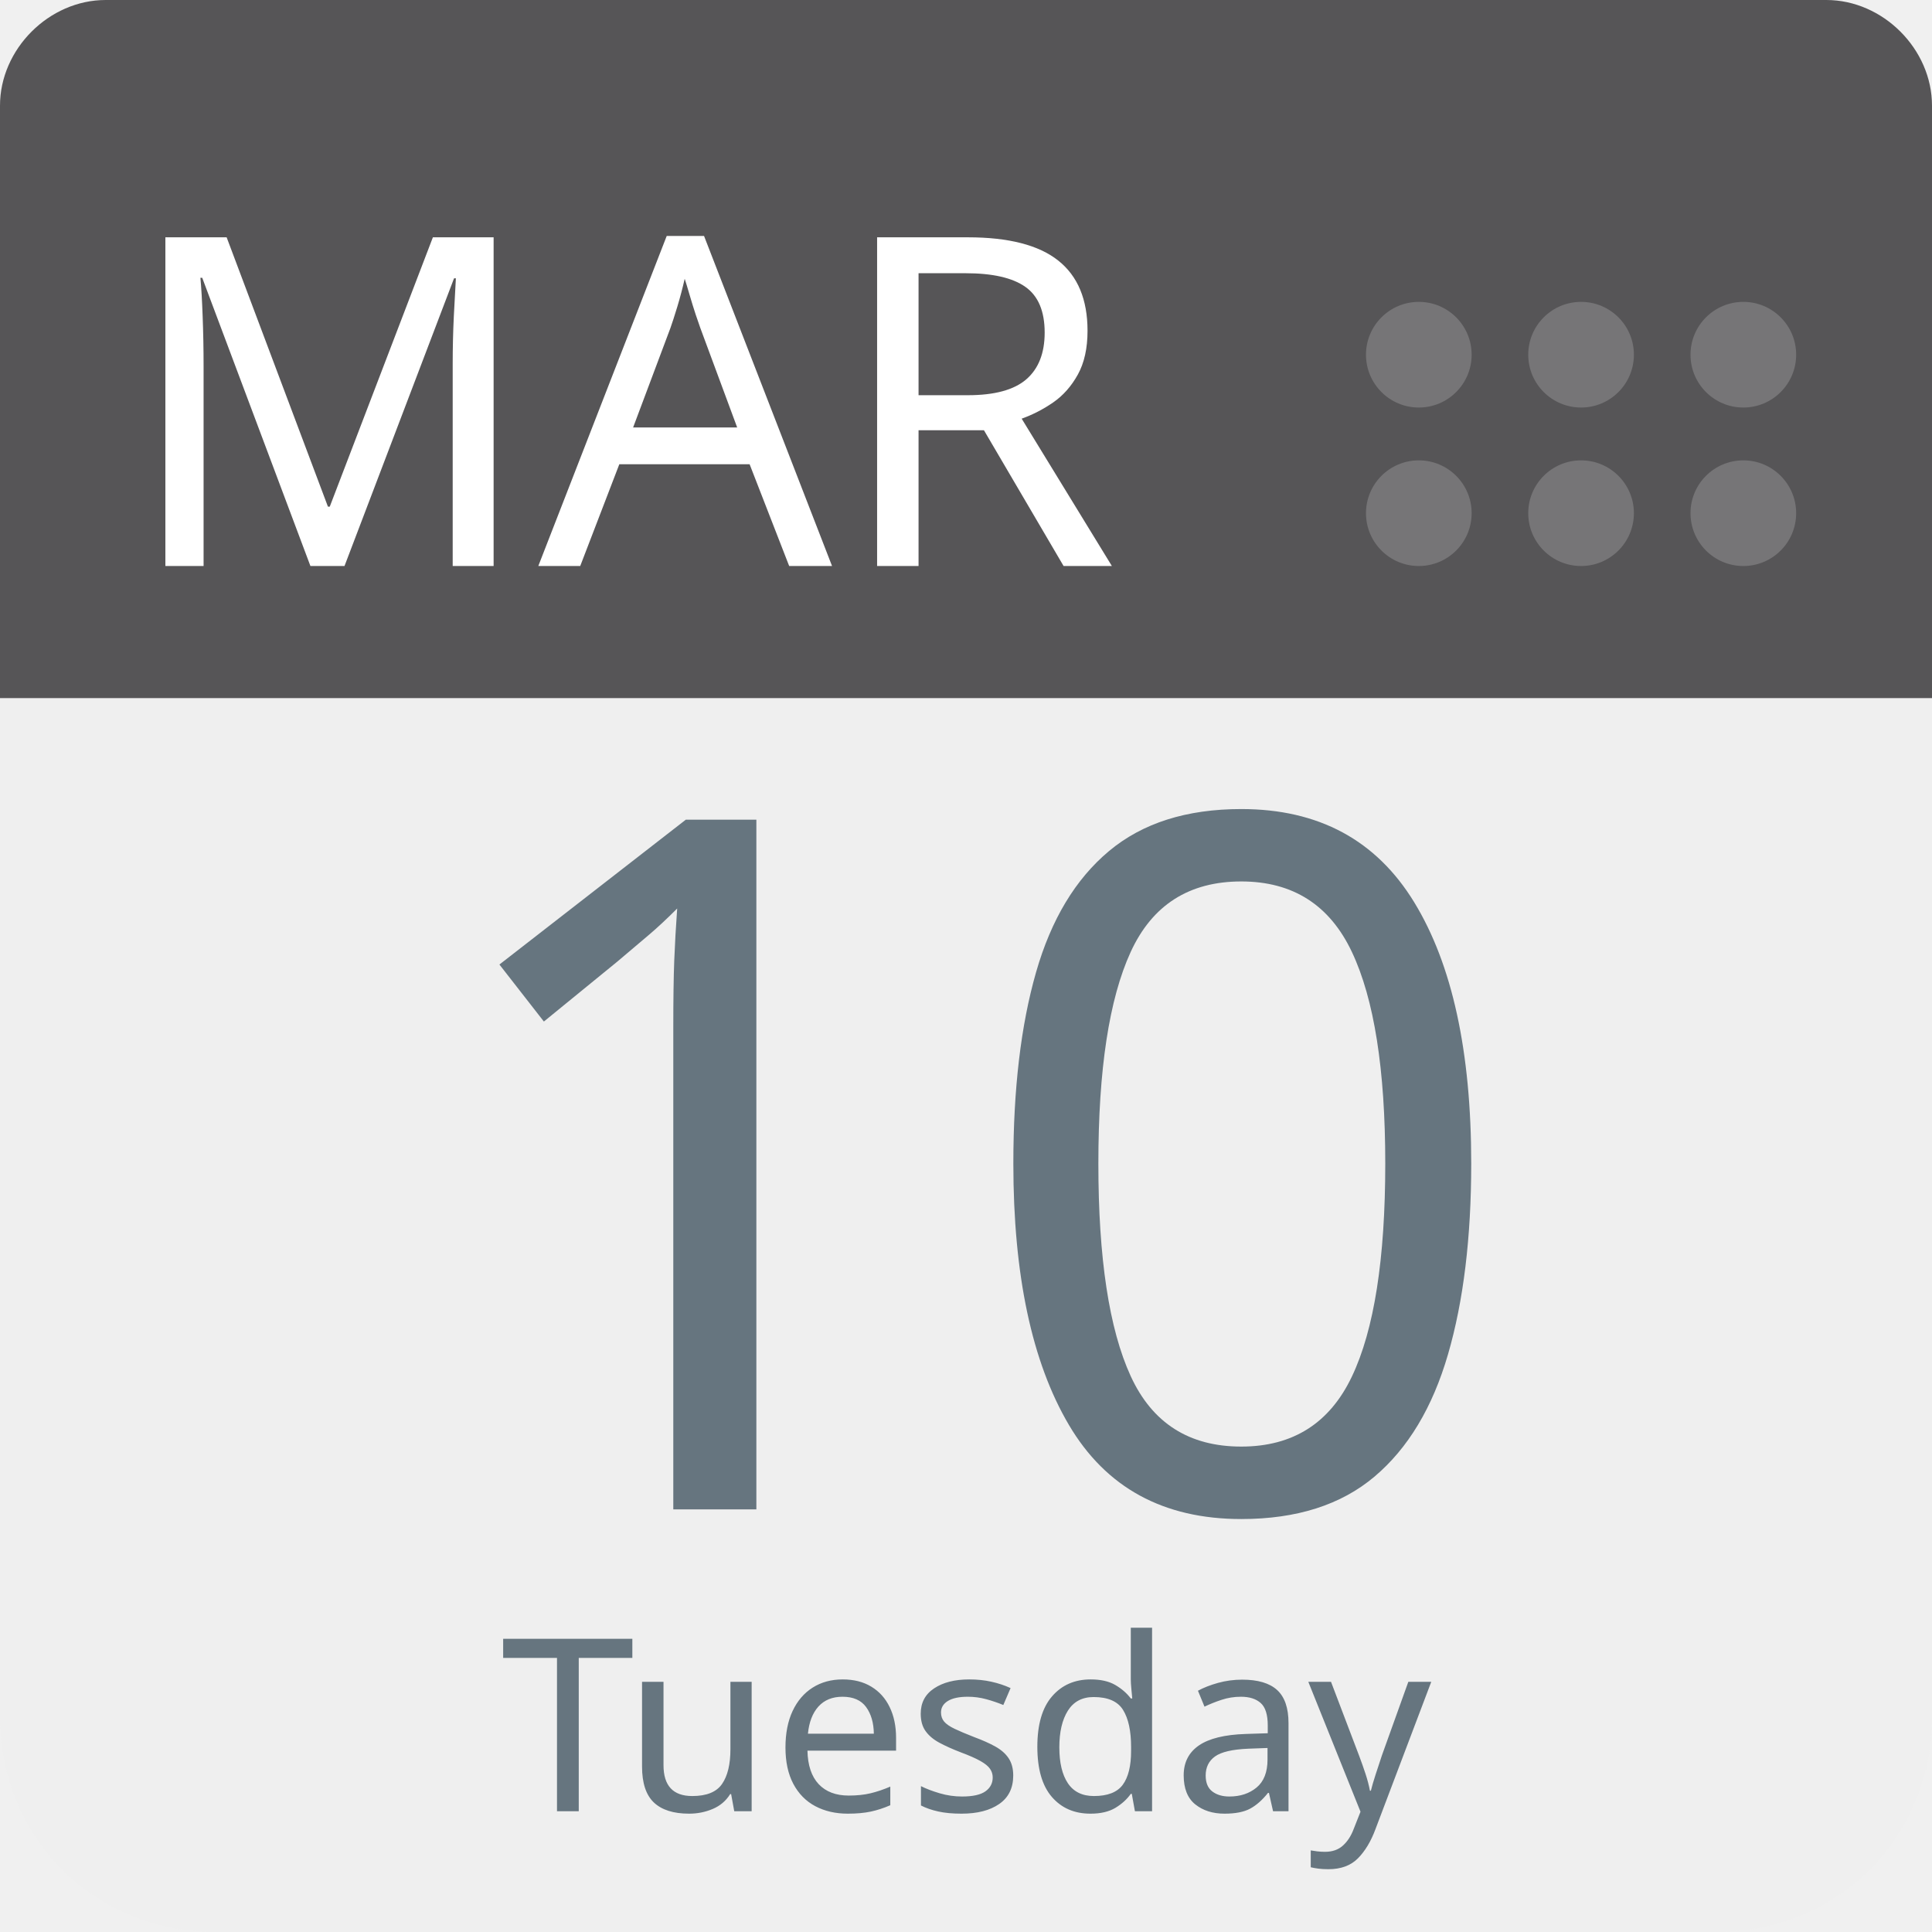
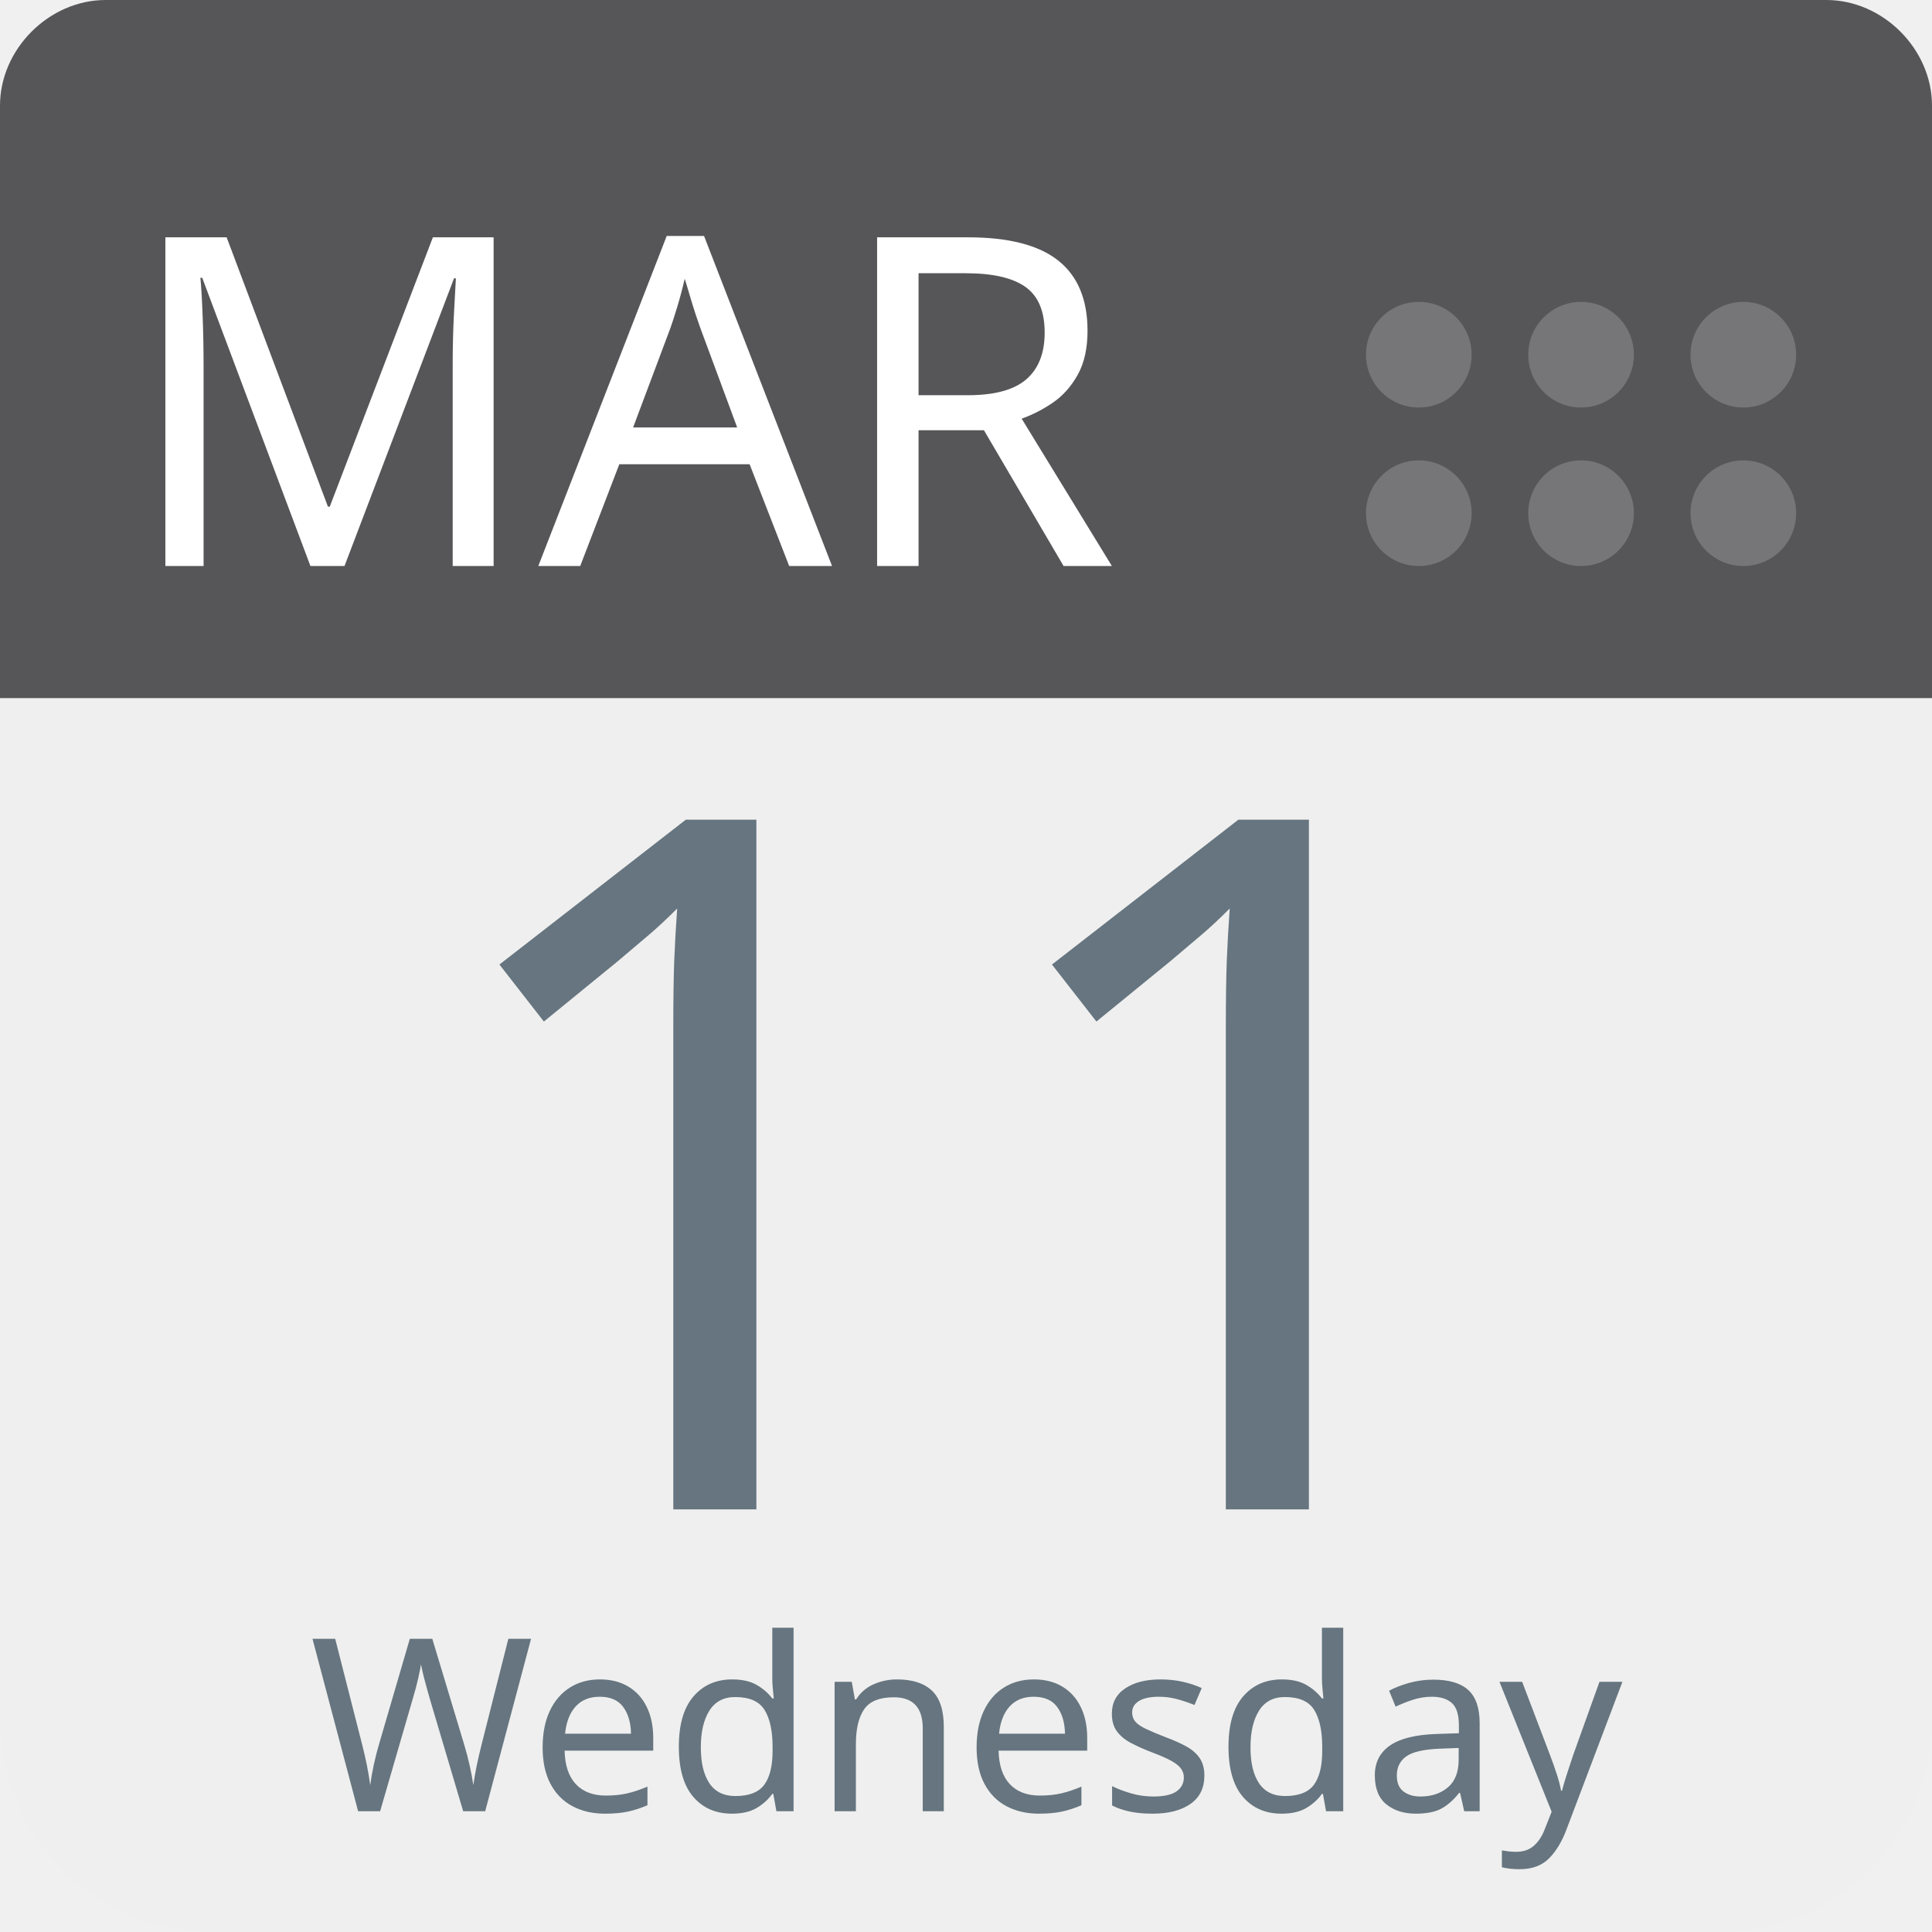
<svg xmlns="http://www.w3.org/2000/svg" aria-label="Calendar" role="img" viewBox="0 0 512 512" width="100%" height="100%" style="cursor: default">
      null
      <path d="m512,455c0,32 -25,57 -57,57l-398,0c-32,0 -57,-25 -57,-57l0,-327c0,-31 25,-57 57,-57l398,0c32,0 57,26 57,57l0,327z" fill="#efefef" />
  <path d="m484,0l-47,0l-409,0c-15,0 -28,13 -28,28l0,157l512,0l0,-157c0,-15 -13,-28 -28,-28z" fill="#565557" />
  <g fill="#767577">
    <circle cx="462" cy="136" r="14" />
    <circle cx="462" cy="94" r="14" />
    <circle cx="419" cy="136" r="14" />
    <circle cx="419" cy="94" r="14" />
    <circle cx="376" cy="136" r="14" />
    <circle cx="376" cy="94" r="14" />
  </g>
  <text id="month" x="32" y="150" fill="#fff" font-family="-apple-system, BlinkMacSystemFont, 'Noto Sans', 'Noto Sans CJK SC', 'Microsoft YaHei', sans-serif, 'Segoe UI', Roboto, 'Helvetica Neue', Arial" font-size="122px" style="text-anchor: left">MAR</text>
-   <text id="day" x="256" y="400" fill="#66757f" font-family="-apple-system, BlinkMacSystemFont, 'Noto Sans', 'Noto Sans CJK SC', 'Microsoft YaHei', sans-serif, 'Segoe UI', Roboto, 'Helvetica Neue', Arial" font-size="256px" style="text-anchor: middle">10</text>
-   <text id="weekday" x="256" y="480" fill="#66757f" font-family="-apple-system, BlinkMacSystemFont, 'Noto Sans', 'Noto Sans CJK SC', 'Microsoft YaHei', sans-serif, 'Segoe UI', Roboto, 'Helvetica Neue', Arial" font-size="64px" style="text-anchor: middle">Tuesday</text>
+   <text id="day" x="256" y="400" fill="#66757f" font-family="-apple-system, BlinkMacSystemFont, 'Noto Sans', 'Noto Sans CJK SC', 'Microsoft YaHei', sans-serif, 'Segoe UI', Roboto, 'Helvetica Neue', Arial" font-size="256px" style="text-anchor: middle">11</text>
+   <text id="weekday" x="256" y="480" fill="#66757f" font-family="-apple-system, BlinkMacSystemFont, 'Noto Sans', 'Noto Sans CJK SC', 'Microsoft YaHei', sans-serif, 'Segoe UI', Roboto, 'Helvetica Neue', Arial" font-size="64px" style="text-anchor: middle">Wednesday</text>
      null
    </svg>
